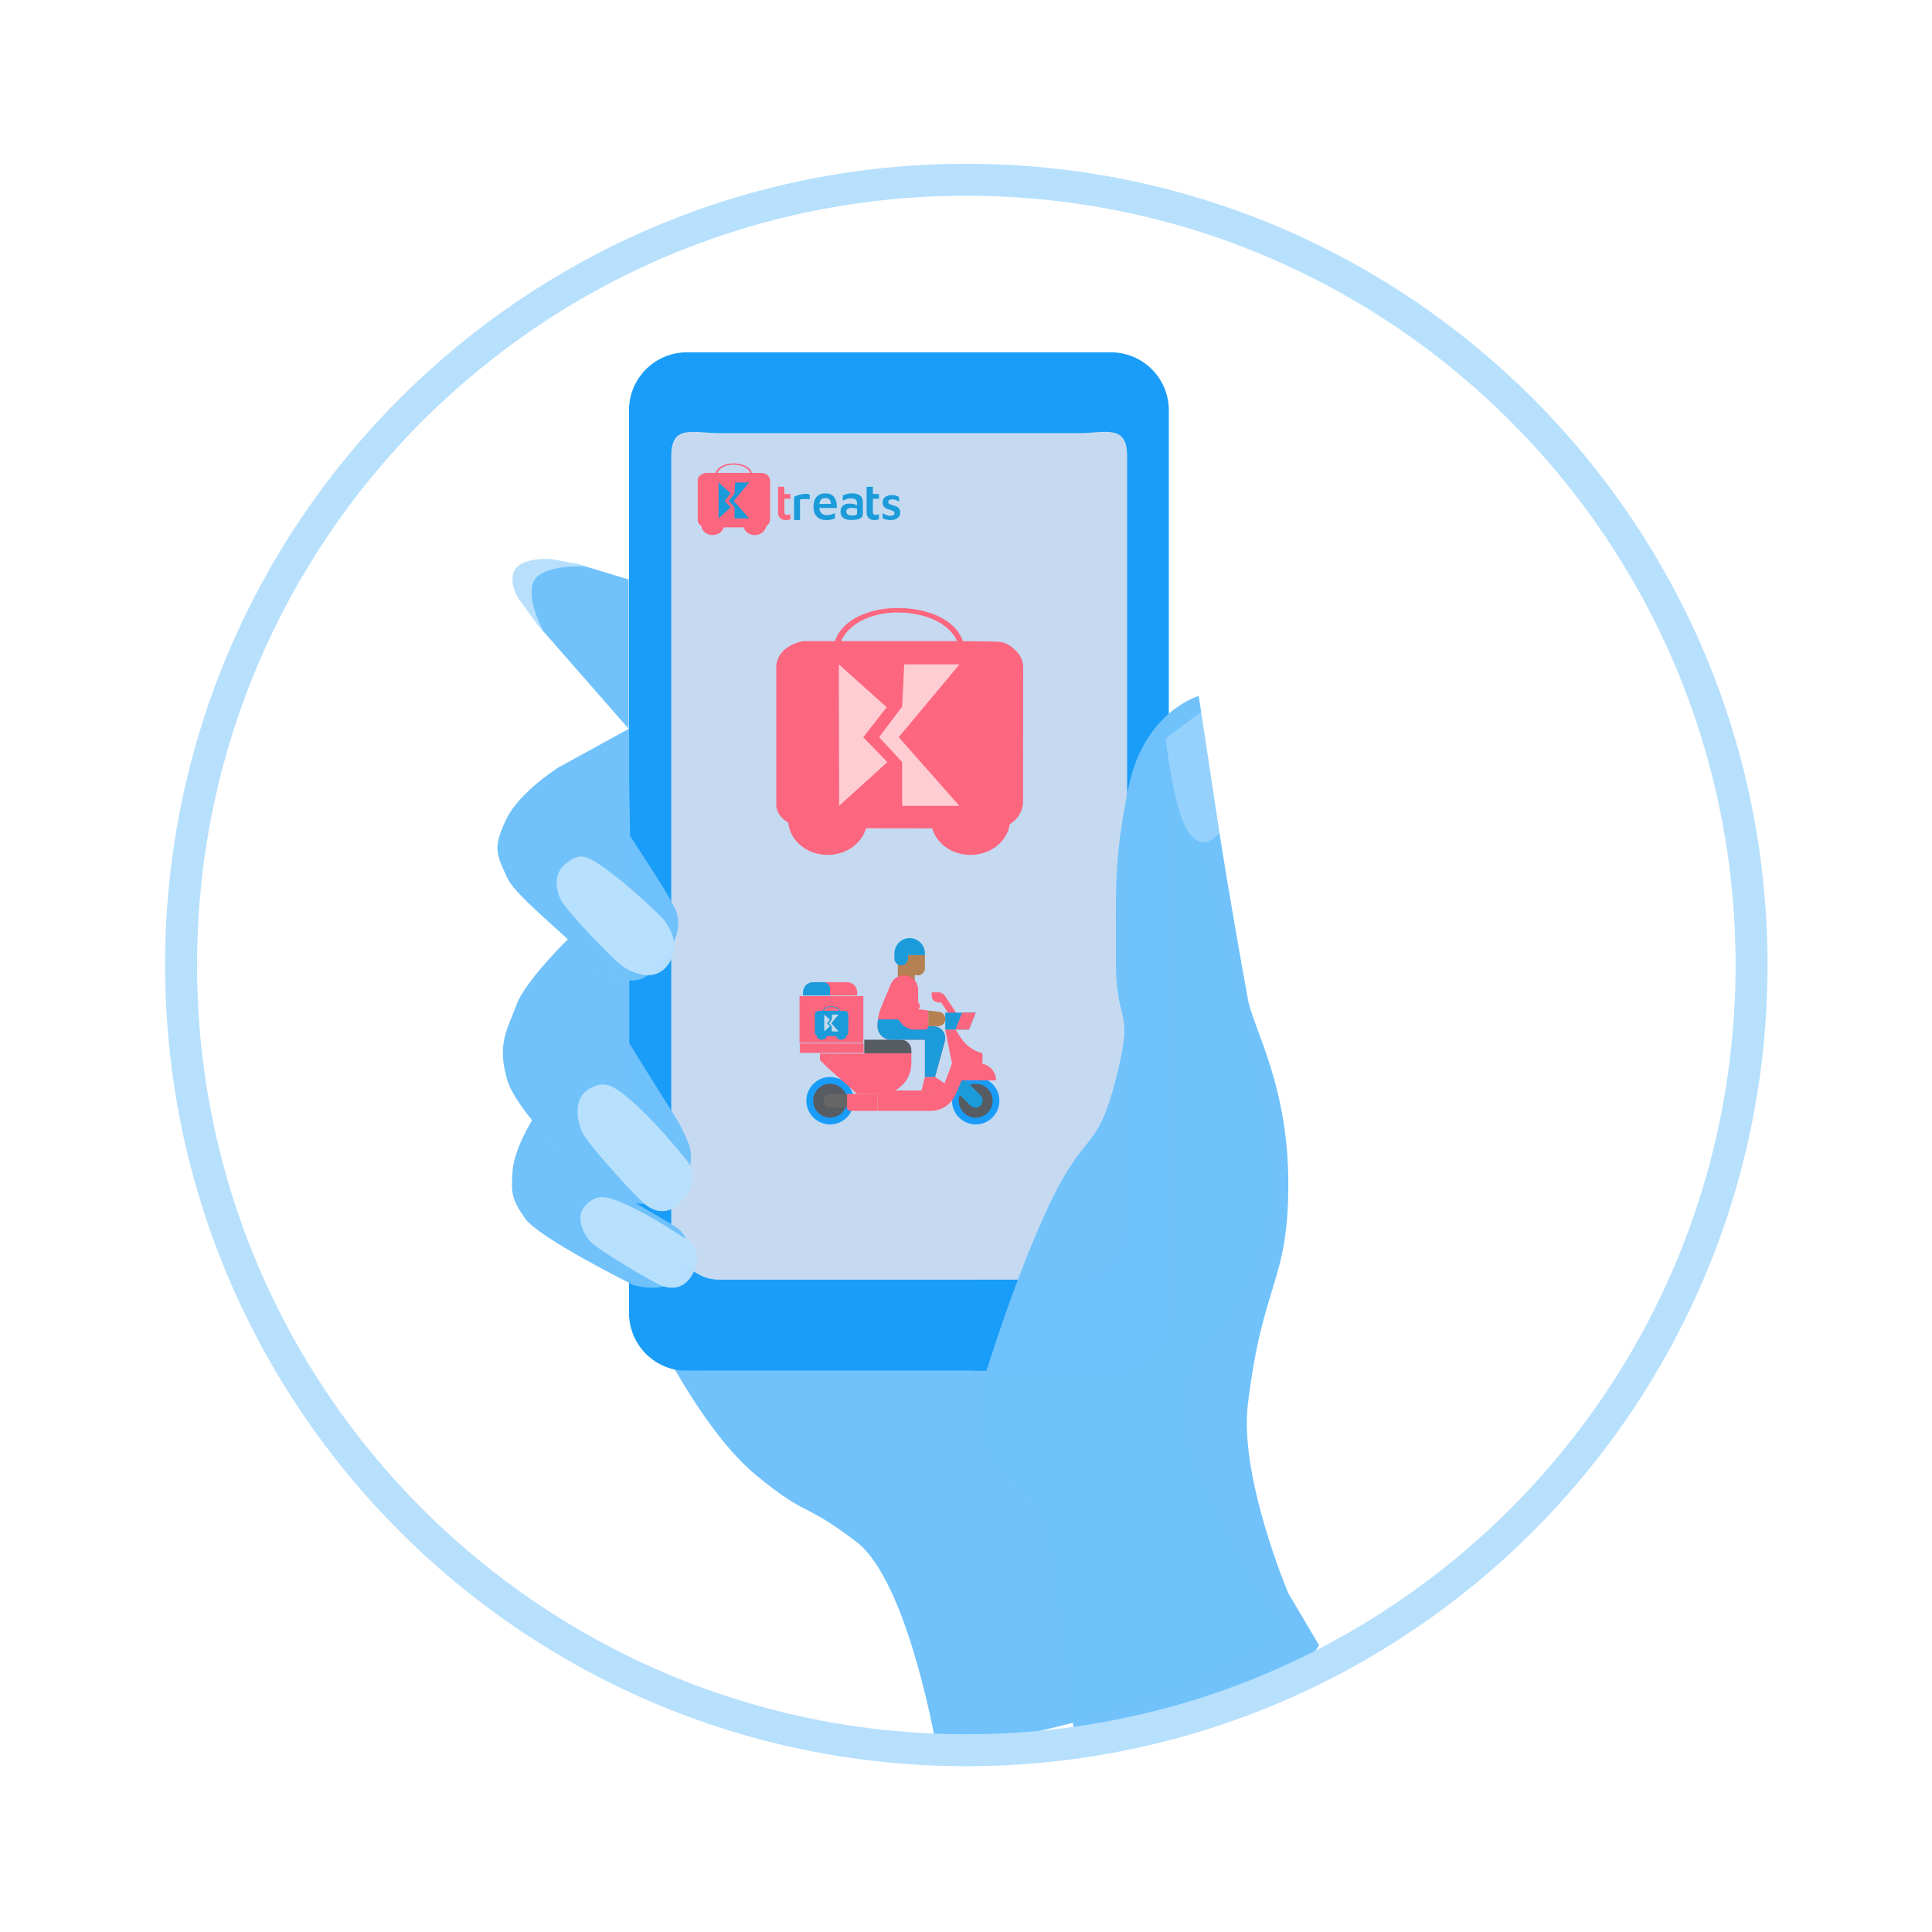
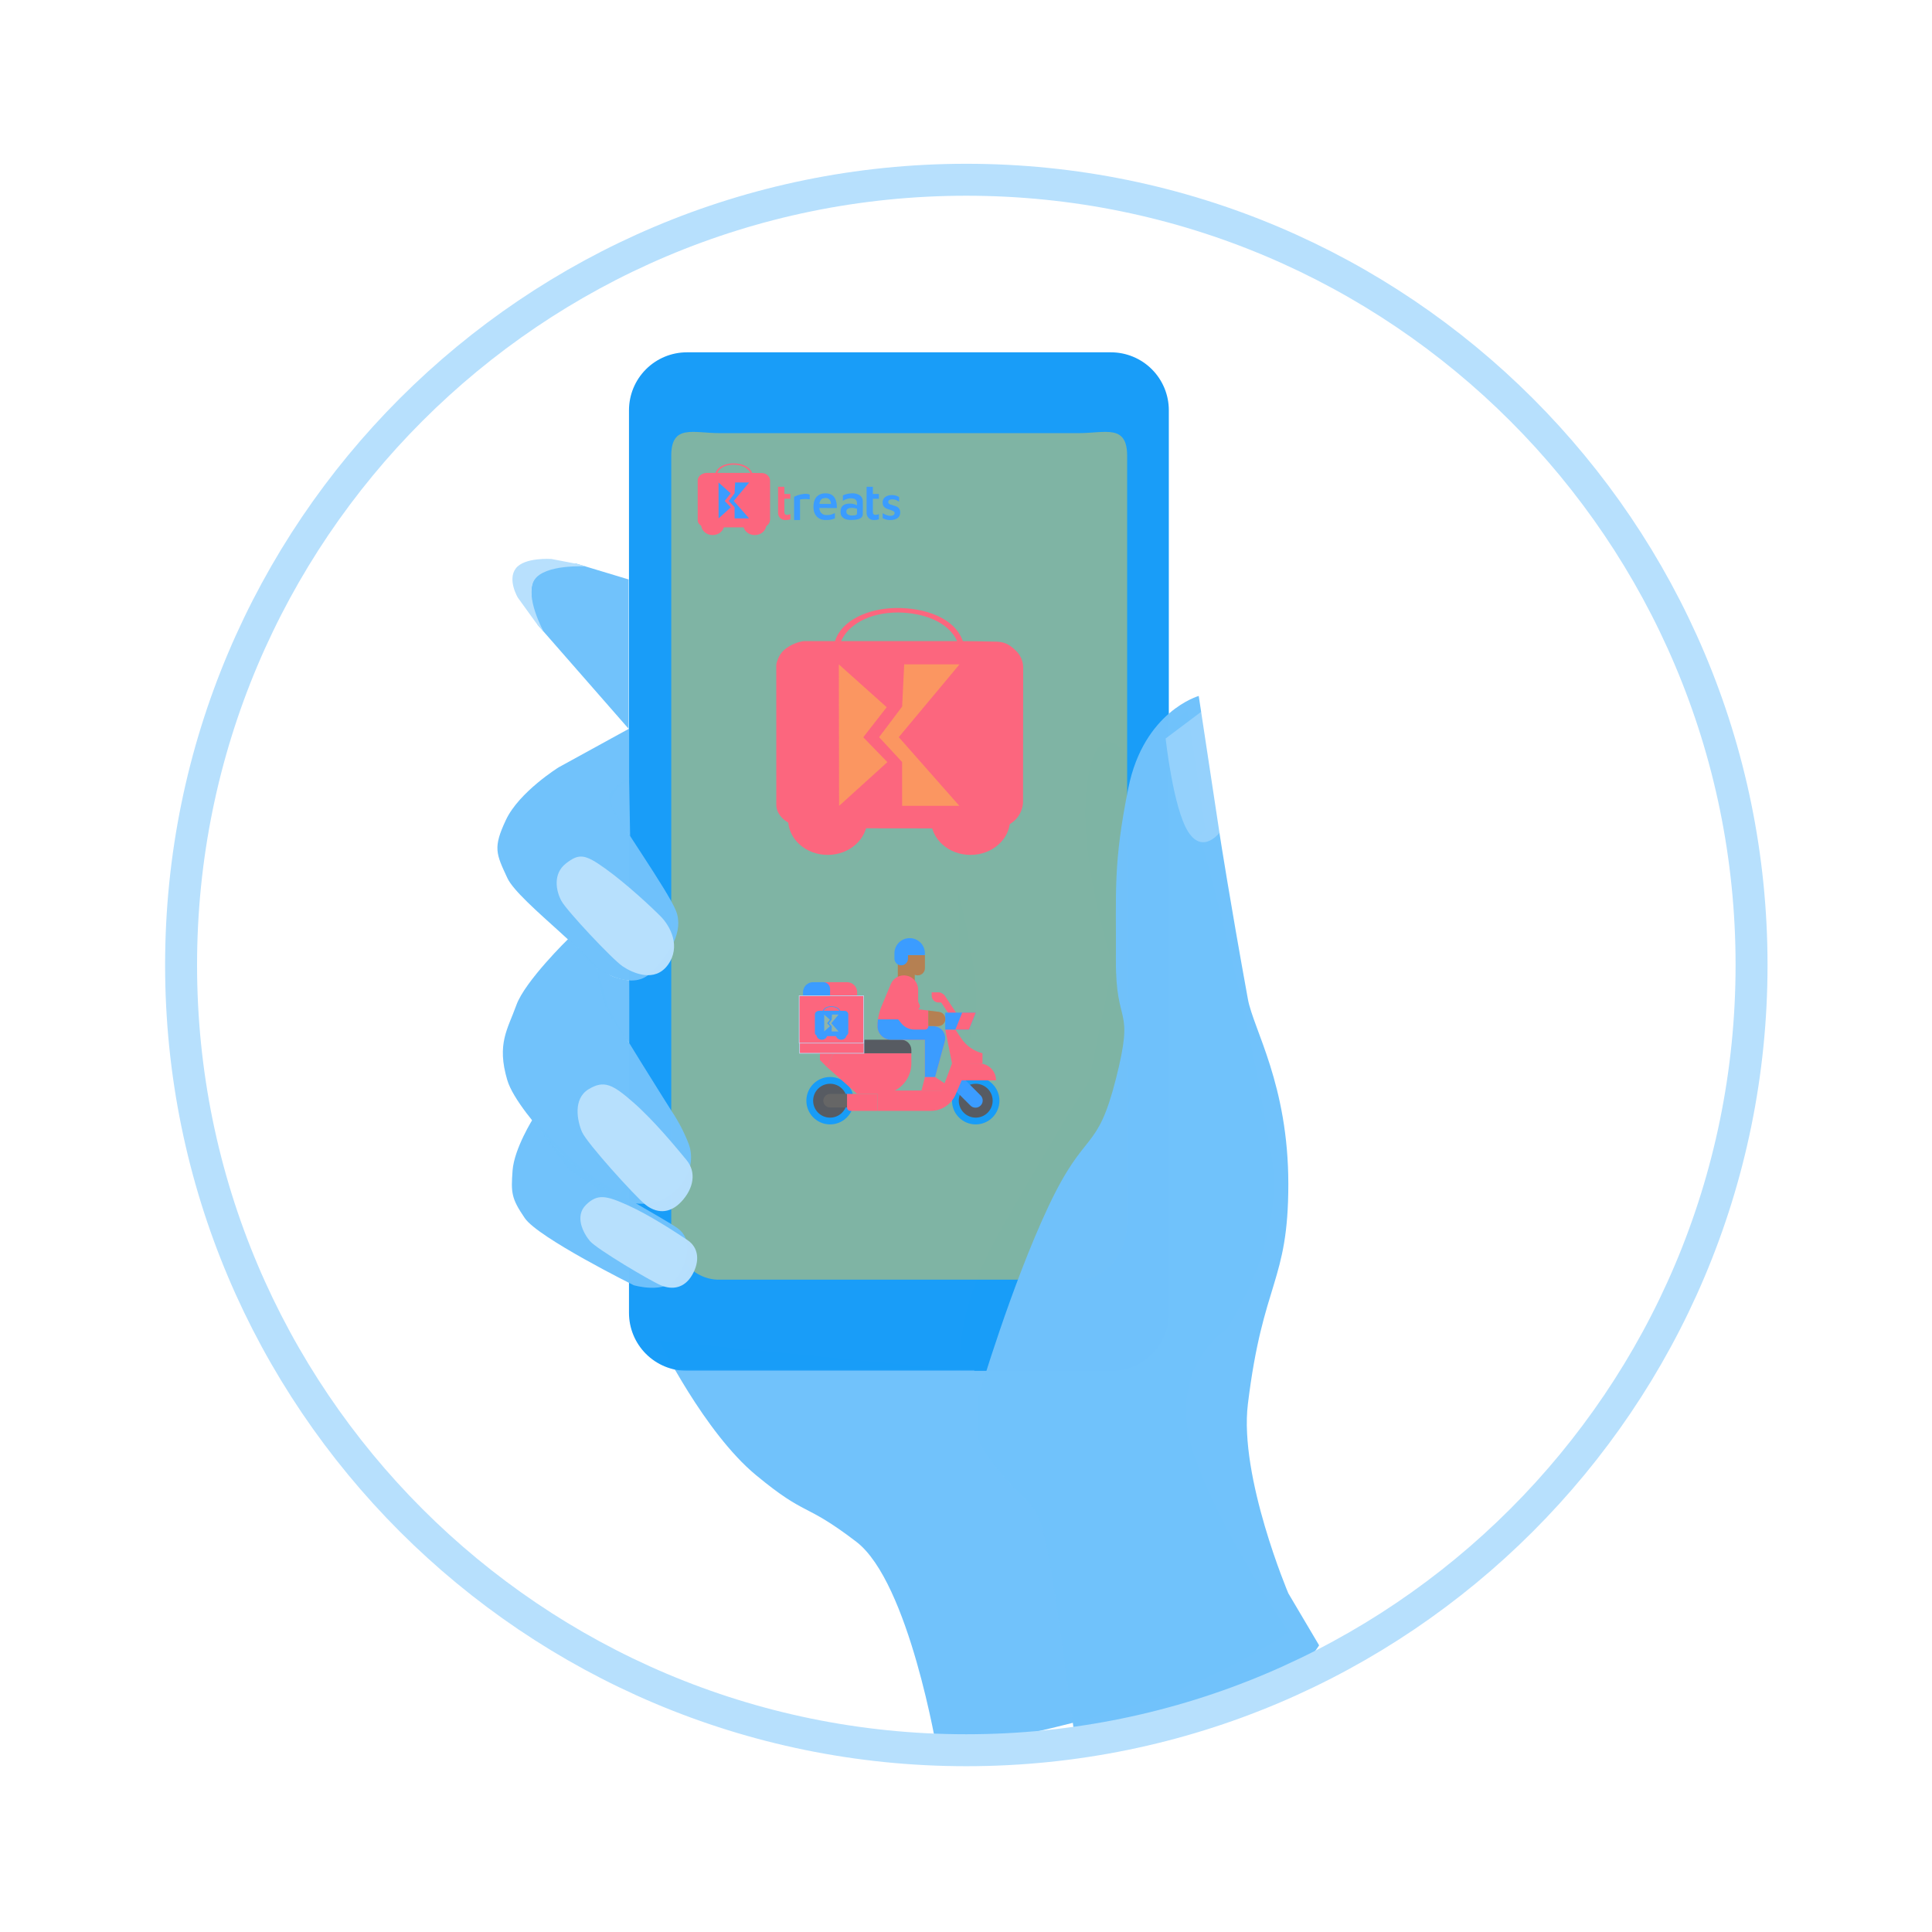
<svg xmlns="http://www.w3.org/2000/svg" width="1451" height="1451" viewBox="0 0 1451 1451">
  <defs>
    <style>
            .cls-1, .cls-11 {
-             fill: #FFEFEF;
+             fill: #FBD13E99;
            opacity: 0.75;
            }

            .cls-2 {
            clip-path: url(#clip-Step_3);
            }

            .cls-3 {
            fill: rgba(255,202,8,0);
            }

            .cls-4 {
            fill: url(#linear-gradient);
            }

            .cls-5 {
            fill: #70C2FB;opacity: 0.99;
            }

            .cls-6 {
            fill: #70C2FB;opacity: 0.45;
            }

            .cls-18, .cls-7 {
            fill: #179CF8;opacity: 0.99;
            }

            .cls-10, .cls-7 {
            fill-rule: evenodd;
            }

            .cls-21, .cls-8 {
            fill: #FC667E;
            }

            .cls-10, .cls-9 {
-             fill: #1B9BD9;
+             fill: #3B9CFF;
            }

            .cls-11 {
            stroke: #707070;
            }

            .cls-12 {
            fill: rgba(255,255,255,0.25);
            }

            .cls-13 {
            fill: #70C2FB;opacity: 0.45;
            }

            .cls-14 {
            fill: #70C2FB;opacity: 0.99;
            }

            .cls-15 {
            clip-path: url(#clip-path);
            }

            .cls-16 {
            fill: #b58052;
            }

            .cls-17 {
            fill: #575b62;
            }

            .cls-19 {
-             fill: #1B9BD9;
+             fill: #3B9CFF;
            }

            .cls-20 {
            fill: #666;
            }

            .cls-21, .cls-23 {
            stroke: #B7E0FD;
            }

            .cls-21 {
            stroke-width: 0.445px;
            }

            .cls-22 {
            fill: #B7E0FD;opacity: 0.99;
            }

            .cls-23, .cls-26 {
            fill: none;
            }

            .cls-23 {
            stroke-width: 24px;
            opacity: 1;
            }

            .cls-24, .cls-25 {
            stroke: none;
            }

            .cls-25 {
            fill: rgba(255,202,8,0.1);
            }
        </style>
    <linearGradient id="linear-gradient" x1="3.487" y1="1.332" x2="-0.315" y2="0.425" gradientUnits="objectBoundingBox">
      <stop offset="0" stop-color="#cf9174" />
      <stop offset="1" stop-color="#91624c" />
    </linearGradient>
    <clipPath id="clip-path">
      <rect id="Rectangle_504" data-name="Rectangle 504" fill="none" width="157.788" height="144.878" transform="translate(0 0)" />
    </clipPath>
    <clipPath id="clip-Step_3">
      <rect width="1451" height="1451" />
    </clipPath>
  </defs>
  <g id="Step_3" data-name="Step 3" class="cls-2">
    <rect fill="none" width="1451" height="1451" />
    <g id="Group_2423" data-name="Group 2423" transform="translate(-6407 -1508)">
      <rect id="Rectangle_510" data-name="Rectangle 510" fill="none" width="1451" height="1451" transform="translate(6407 1508)" />
      <g id="Group_2322" data-name="Group 2322" transform="translate(6543 1643)">
        <g id="Group_2320" data-name="Group 2320" transform="translate(241.925 129.602)">
          <g id="Path_4327" data-name="Path 4327" class="cls-3" transform="translate(58.146 510.177)">
            <path class="cls-24" d="M9.431,0H245.21a9.431,9.431,0,0,1,9.431,9.431v96.2a9.431,9.431,0,0,1-9.431,9.431H9.431A9.431,9.431,0,0,1,0,105.629V9.431A9.431,9.431,0,0,1,9.431,0Z" />
            <path class="cls-25" d="M 9.431 1 C 4.782 1 1 4.782 1 9.431 L 1 105.629 C 1 110.278 4.782 114.06 9.431 114.06 L 245.21 114.06 C 249.859 114.06 253.641 110.278 253.641 105.629 L 253.641 9.431 C 253.641 4.782 249.859 1 245.21 1 L 9.431 1 M 9.431 -7.62939453125e-06 L 245.21 -7.62939453125e-06 C 250.419 -7.62939453125e-06 254.641 4.222 254.641 9.431 L 254.641 105.629 C 254.641 110.838 250.419 115.06 245.21 115.06 L 9.431 115.06 C 4.222 115.06 0 110.838 0 105.629 L 0 9.431 C 0 4.222 4.222 -7.62939453125e-06 9.431 -7.62939453125e-06 Z" />
          </g>
          <path id="Path_4328" data-name="Path 4328" class="cls-4" d="M955.739,760.706s19.06,72.95,12.049,97.487-12.049,61.34-12.049,61.34S956.122,791.157,955.739,760.706Z" transform="translate(-613.805 -355.101)" />
          <g id="Group_2317" data-name="Group 2317" transform="translate(117.318 268.622)">
            <path id="Path_4072" data-name="Path 4072" class="cls-5" d="M-5487.53,2197.271s-28.195-59.612-39.544-3.972,18.093,143.825,18.093,143.825l-18.093,87.442s-38.025,60.893-69.83,118.369-26.8,98.672-26.8,98.672l-225.887-22.126s33.745,68.786,72.514,100.85,35.585,19.658,75.353,50.052,60.834,157.987,60.834,157.987,88.127-15.419,153.359-36.757,110.495-53.368,110.495-53.368-66.442-98.586-75.675-150.988,29.217-76.673,29.217-76.673,48.014-70.911,32.105-137.4c-16.422-107.321-50.275-225.283-50.275-225.283Z" transform="translate(5849.589 -2145.695)" />
            <path id="Path_4077" data-name="Path 4077" class="cls-6" d="M-5719.263,2150.417l-30.715,21.371s11.676,51.317,22.748,68.422,21.54,0,21.54,0Z" transform="translate(6116.077 -2150.417)" />
          </g>
          <g id="Group_2318" data-name="Group 2318" transform="translate(94.471)">
            <path id="Path_1010" data-name="Path 1010" class="cls-7" d="M-276.521,1065.166a43.507,43.507,0,0,0,43.578,43.578H85.335a43.507,43.507,0,0,0,43.578-43.578v-677.8a43.507,43.507,0,0,0-43.578-43.578H-232.943a43.507,43.507,0,0,0-43.578,43.578Z" transform="translate(276.521 -343.789)" />
            <path id="Path_1011" data-name="Path 1011" class="cls-1" d="M-236.7,988.189H33.332c20.233,0,36.575-19.454,36.575-43.578V369.533c0-24.124-16.342-17.12-36.575-17.12H-235.92c-20.233,0-36.574-7-36.574,17.12V944.611C-273.272,968.735-256.931,988.189-236.7,988.189Z" transform="translate(304.223 -291.712)" />
            <g id="Group_2429" data-name="Group 2429" transform="translate(50.604 83.398)">
              <g id="Group_1926" data-name="Group 1926" transform="translate(61.352 17.597)">
                <path id="Path_3096" data-name="Path 3096" class="cls-8" d="M656.459,248.2v18.68a7.628,7.628,0,0,0,.341,2.991,5.4,5.4,0,0,0,3.779,3.19,9.359,9.359,0,0,0,2.7.039,7.751,7.751,0,0,0,1.785-.284c.166-.056.486-.106.594-.256a.6.6,0,0,0,.047-.342v-3.543c-.317.091-.6.266-.915.367a5.385,5.385,0,0,1-1.694.231,1.839,1.839,0,0,1-1.144-.259c-1.013-.707-.778-2.166-.778-3.238v-8.6h4.532v-3.589h-4.532V248.2Z" transform="translate(-656.456 -248.203)" />
                <path id="Path_3112" data-name="Path 3112" class="cls-9" d="M656.459,248.2v18.68a7.628,7.628,0,0,0,.341,2.991,5.4,5.4,0,0,0,3.779,3.19,9.359,9.359,0,0,0,2.7.039,7.751,7.751,0,0,0,1.785-.284c.166-.056.486-.106.594-.256a.6.6,0,0,0,.047-.342v-3.543c-.317.091-.6.266-.915.367a5.385,5.385,0,0,1-1.694.231,1.839,1.839,0,0,1-1.144-.259c-1.013-.707-.778-2.166-.778-3.238v-8.6h4.532v-3.589h-4.532V248.2Z" transform="translate(-589.96 -248.203)" />
                <path id="Path_3098" data-name="Path 3098" class="cls-9" d="M918.934,396.439H923.4V382.049c0-.238-.107-.836.073-1.014.108-.107.332-.105.474-.128.424-.07.85-.1,1.275-.146a20.229,20.229,0,0,1,3.279-.08,15.682,15.682,0,0,1,2.186.184v-2.6c0-.227.1-.738-.073-.912a1.464,1.464,0,0,0-.565-.272,7.753,7.753,0,0,0-1.639-.286,10.942,10.942,0,0,0-2.323.051,20.532,20.532,0,0,0-4.645,1.055,14.637,14.637,0,0,0-1.822.763c-.2.1-.517.195-.636.391a.775.775,0,0,0-.047.395v16.986Z" transform="translate(-906.907 -371.472)" />
                <path id="Path_3111" data-name="Path 3111" class="cls-9" d="M494.536-600.638a16.294,16.294,0,0,0-5.788,1.38l-.269.15-.014,2.031c0,1.12,0,2.036.018,2.036s.223-.132.465-.291a9.558,9.558,0,0,1,3.17-1.3,9.424,9.424,0,0,1,4.153-.141,4.024,4.024,0,0,1,1.958.975,3.3,3.3,0,0,1,.77,1.485,16.187,16.187,0,0,1,.087,2.632c-.023-.009-.282-.137-.583-.282a10.878,10.878,0,0,0-3.352-.947,17.693,17.693,0,0,0-3.188.023c-2.878.446-4.59,1.908-5.1,4.349a9.163,9.163,0,0,0,0,3.324,4.559,4.559,0,0,0,1.494,2.65,7.058,7.058,0,0,0,3.743,1.685,14.273,14.273,0,0,0,3.165.209c3.725-.087,5.993-.7,7.227-1.945a3.526,3.526,0,0,0,.943-2.059c.068-.492.068-9.9,0-10.5a5.448,5.448,0,0,0-1.535-3.411,5.217,5.217,0,0,0-1.58-1.125A10.891,10.891,0,0,0,494.536-600.638Zm1.412,10.9a10.322,10.322,0,0,1,2.746.533l.419.141v1.79c0,1.125-.018,1.881-.05,2.027-.178.833-1.079,1.157-3.388,1.211a7.227,7.227,0,0,1-1.489-.045,5.269,5.269,0,0,1-1.635-.537,2.354,2.354,0,0,1-1.293-1.334,3.529,3.529,0,0,1-.1-1.726c.3-1.266,1.453-1.963,3.443-2.072.314-.018.619-.027.683-.023S495.647-589.754,495.947-589.74Z" transform="translate(-439.8 605.592)" />
                <path id="shop_2x_5_" data-name="shop@2x (5)" class="cls-10" d="M76.729,287.241a8.773,8.773,0,0,0-2.63.8,5.015,5.015,0,0,0-2.7,2.947,6.507,6.507,0,0,0,.119,3.948,4.944,4.944,0,0,0,2.088,2.17,13.517,13.517,0,0,0,2.063.826c.32.1,1.067.337,1.66.53,2.173.708,2.824,1.221,2.824,2.224a1.809,1.809,0,0,1-.965,1.618c-1.1.657-3.411.6-5.265-.132a20.458,20.458,0,0,1-2.6-1.316l-.14-.085v1.917c0,1.788.005,1.918.075,1.94.042.013.318.123.614.246a16.328,16.328,0,0,0,3.018.943,15.245,15.245,0,0,0,3.5.069,9.313,9.313,0,0,0,3.4-1.039,5.44,5.44,0,0,0,2.113-2.216,6.382,6.382,0,0,0,.312-3.906,4.442,4.442,0,0,0-2.508-2.9,13.518,13.518,0,0,0-2.47-.846,23.245,23.245,0,0,1-2.576-.876,1.8,1.8,0,0,1-1.258-1.527,1.617,1.617,0,0,1,1.042-1.8,4.226,4.226,0,0,1,2.036-.36,6.871,6.871,0,0,1,3.815,1.055c.666.33,1.22.6,1.231.6s.02-.773.02-1.718v-1.718l-.6-.285a11.963,11.963,0,0,0-2.627-.976,12.086,12.086,0,0,0-3.606-.129" transform="translate(7.368 -280.965)" />
                <g id="e_2x" data-name="e@2x" transform="translate(26.599 4.919)">
                  <path id="Path_3115" data-name="Path 3115" class="cls-9" d="M70.124-1000.712a8.236,8.236,0,0,0-5.457,2.274,8.2,8.2,0,0,0-1.237,1.6c-.1.181-.409.787-.464.927-.027.069-.066.159-.085.206a11.989,11.989,0,0,0-.45,1.391c-.071.31-.085.379-.137.639a16.48,16.48,0,0,0-.082,5.528c.038.225.154.807.187.933.014.052.036.126.044.165a9.443,9.443,0,0,0,.675,1.8c.074.151.173.335.217.411s.091.156.1.178a8.151,8.151,0,0,0,.982,1.289A10.3,10.3,0,0,0,66-982.066l.365.208a6.031,6.031,0,0,0,.746.373c.077.033.2.088.274.124a5.349,5.349,0,0,0,.672.233,9.6,9.6,0,0,0,1.728.357c.143.016.326.044.409.057.2.033,2.25.033,2.732,0,.532-.038,1.237-.121,1.646-.192l.315-.055c.184-.027.82-.17,1.084-.241l.453-.124c.337-.093.971-.313,1.377-.477l.321-.132.011-1.97c.008-1.081,0-1.975-.011-1.981a.639.639,0,0,0-.208.077,15.256,15.256,0,0,1-1.915.771c-.491.162-.582.189-1.166.346-.1.027-.269.06-.549.11-.1.016-.2.036-.233.044-.134.027-.694.093-1.07.121a13.934,13.934,0,0,1-1.865-.025,6.6,6.6,0,0,1-.892-.162c-.052-.016-.17-.049-.261-.071a2.6,2.6,0,0,1-.247-.082c-.044-.022-.167-.074-.274-.115a4.3,4.3,0,0,1-1.509-1.031,2.865,2.865,0,0,1-.343-.406,1.306,1.306,0,0,0-.082-.11,1.874,1.874,0,0,1-.192-.288.754.754,0,0,0-.077-.132,1.7,1.7,0,0,1-.126-.225c-.027-.06-.08-.178-.118-.261a5.845,5.845,0,0,1-.258-.672c-.016-.06-.041-.137-.055-.173a.429.429,0,0,1-.025-.129.109.109,0,0,0-.025-.08.248.248,0,0,1-.038-.118c-.008-.057-.03-.173-.047-.255s-.041-.219-.052-.3-.03-.176-.038-.206a2.423,2.423,0,0,1-.03-.271l-.016-.217,1.24.016c.683.011,3.651.019,6.592.022l5.35,0,.008-.409a19.664,19.664,0,0,0-.134-2.34,15.4,15.4,0,0,0-.491-2.5,12.5,12.5,0,0,0-.439-1.248,7.968,7.968,0,0,0-1.122-1.876,7.181,7.181,0,0,0-1.5-1.38c-.077-.047-.189-.115-.25-.159a6.63,6.63,0,0,0-1.44-.656c-.159-.049-.318-.1-.357-.112-.066-.022-.258-.071-.562-.137-.074-.019-.211-.044-.3-.058l-.329-.052A14.883,14.883,0,0,0,70.124-1000.712Zm1.317,3.481c.151.016.329.041.4.055.272.049.455.09.521.11l.192.055a1.974,1.974,0,0,1,.343.124,3.337,3.337,0,0,1,.628.351,4.026,4.026,0,0,1,.691.664c.027.044.071.1.093.132a4.291,4.291,0,0,1,.4.746c.025.06.058.132.071.156s.134.384.143.425c.014.072.03.14.1.425a6.471,6.471,0,0,1,.165,1.191c-.005.005-1.967.011-4.359.011H66.484l.014-.132c.008-.071.03-.2.047-.293s.036-.214.044-.275.077-.335.091-.381.036-.129.052-.181c.071-.26.1-.348.115-.4.014-.03.049-.129.082-.219a3.714,3.714,0,0,1,1.141-1.7c.058-.044.132-.1.159-.129a.21.21,0,0,1,.08-.047.856.856,0,0,0,.145-.082,3.053,3.053,0,0,1,.623-.3A13.412,13.412,0,0,1,71.441-997.231Z" transform="translate(-62.018 1000.735)" />
                  <path id="Path_3116" data-name="Path 3116" class="cls-9" d="M177.36-809.9a.055.055,0,0,0,.052,0c.011-.008-.005-.016-.036-.014S177.339-809.911,177.36-809.9Z" transform="translate(-174.184 815.154)" />
                  <path id="Path_3117" data-name="Path 3117" class="cls-9" d="M181.36-809.9a.055.055,0,0,0,.052,0c.011-.008-.005-.016-.036-.014S181.338-809.911,181.36-809.9Z" transform="translate(-178.074 815.154)" />
                  <path id="Path_3118" data-name="Path 3118" class="cls-9" d="M184.724-807.772a.184.184,0,0,0,.011.11c.011.008.022-.036.022-.1C184.757-807.9,184.74-807.9,184.724-807.772Z" transform="translate(-181.355 813.158)" />
                  <path id="Path_3119" data-name="Path 3119" class="cls-9" d="M186.724-799.772a.184.184,0,0,0,.011.11c.011.008.022-.036.022-.1C186.757-799.9,186.74-799.9,186.724-799.772Z" transform="translate(-183.3 805.378)" />
                  <path id="Path_3120" data-name="Path 3120" class="cls-9" d="M160.614-795.965c-.069.08-.071.11-.006.049a.491.491,0,0,0,.074-.077C160.683-796.012,160.639-796,160.614-795.965Z" transform="translate(-157.857 801.617)" />
                  <path id="Path_3121" data-name="Path 3121" class="cls-9" d="M155-783.97c0,.014.014.019.027.011s.027-.022.027-.03-.011-.011-.027-.011A.03.03,0,0,0,155-783.97Z" transform="translate(-152.449 789.946)" />
                  <path id="Path_3122" data-name="Path 3122" class="cls-9" d="M150.614-779.965c-.069.08-.071.11-.006.049a.482.482,0,0,0,.074-.077C150.683-780.012,150.639-780,150.614-779.965Z" transform="translate(-148.132 786.056)" />
                  <path id="Path_3123" data-name="Path 3123" class="cls-9" d="M194.366-748.955a.033.033,0,0,0,.014.044c.014.008.027,0,.027-.025C194.407-748.985,194.391-748.993,194.366-748.955Z" transform="translate(-190.732 755.886)" />
                  <path id="Path_3124" data-name="Path 3124" class="cls-9" d="M127-725.97c0,.014.014.019.027.011s.027-.022.027-.03-.011-.011-.027-.011A.03.03,0,0,0,127-725.97Z" transform="translate(-125.217 733.537)" />
                  <path id="Path_3125" data-name="Path 3125" class="cls-9" d="M127-556.973a.03.03,0,0,0,.03.027c.014,0,.019-.014.011-.027s-.022-.027-.03-.027S127-556.989,127-556.973Z" transform="translate(-125.217 569.173)" />
                  <path id="Path_3126" data-name="Path 3126" class="cls-9" d="M141-514.973a.03.03,0,0,0,.03.028c.014,0,.019-.014.011-.028s-.022-.027-.03-.027S141-514.989,141-514.973Z" transform="translate(-138.833 528.325)" />
                  <path id="Path_3127" data-name="Path 3127" class="cls-9" d="M196.588-492.757a.078.078,0,0,0,.005.074c.036.022.049-.022.027-.08S196.6-492.815,196.588-492.757Z" transform="translate(-192.89 506.735)" />
                  <path id="Path_3128" data-name="Path 3128" class="cls-9" d="M150.337-491.834c.027.036.06.069.074.069s0-.03-.038-.069C150.291-491.922,150.274-491.922,150.337-491.834Z" transform="translate(-147.877 505.859)" />
                  <path id="Path_3129" data-name="Path 3129" class="cls-9" d="M160.3-471.959c.011.022.03.041.044.041s.014-.016-.006-.041A.165.165,0,0,0,160.3-472C160.293-472,160.3-471.981,160.3-471.959Z" transform="translate(-157.6 486.505)" />
                  <path id="Path_3130" data-name="Path 3130" class="cls-9" d="M163.984-465.872c.038.044.077.088.085.1a.2.2,0,0,1,.03.055c.008.022.019.027.03.011s-.036-.077-.1-.137C163.948-465.924,163.934-465.93,163.984-465.872Z" transform="translate(-161.159 480.583)" />
                  <path id="Path_3131" data-name="Path 3131" class="cls-9" d="M216.363-447.973c.008.014.022.027.03.027s.011-.014.011-.027a.028.028,0,0,0-.03-.027C216.36-448,216.355-447.989,216.363-447.973Z" transform="translate(-212.125 463.164)" />
                  <path id="Path_3132" data-name="Path 3132" class="cls-9" d="M175.582-446.4c.047.052.085.1.091.107s.011.005.019,0-.033-.055-.091-.107l-.1-.093Z" transform="translate(-172.387 461.705)" />
                  <path id="Path_3133" data-name="Path 3133" class="cls-9" d="M218-444.078a.166.166,0,0,0,.041.044c.036.03.038.027.025-.011S218-444.108,218-444.078Z" transform="translate(-213.721 459.362)" />
                  <path id="Path_3134" data-name="Path 3134" class="cls-9" d="M222.363-437.973c.008.014.022.027.03.027s.011-.014.011-.027a.028.028,0,0,0-.03-.027C222.36-438,222.355-437.989,222.363-437.973Z" transform="translate(-217.96 453.438)" />
                  <path id="Path_3135" data-name="Path 3135" class="cls-9" d="M224-434.078a.167.167,0,0,0,.041.044c.036.03.038.027.025-.011S224-434.108,224-434.078Z" transform="translate(-219.556 449.636)" />
                  <path id="Path_3136" data-name="Path 3136" class="cls-9" d="M228.363-427.973c.008.014.022.027.03.027s.011-.014.011-.027a.028.028,0,0,0-.03-.027C228.36-428,228.355-427.989,228.363-427.973Z" transform="translate(-223.796 443.712)" />
                  <path id="Path_3137" data-name="Path 3137" class="cls-9" d="M230.415-423.945a.263.263,0,0,0,.06.055c.005,0-.005-.025-.025-.055s-.047-.055-.06-.055S230.388-423.975,230.415-423.945Z" transform="translate(-225.766 439.822)" />
                  <path id="Path_3138" data-name="Path 3138" class="cls-9" d="M234.667-418.8c-.011.016,0,.052.033.08s.055.036.055.019-.011-.033-.025-.033-.03-.022-.036-.049S234.678-418.816,234.667-418.8Z" transform="translate(-229.927 434.773)" />
                  <path id="Path_3139" data-name="Path 3139" class="cls-9" d="M205-412.877c0,.011.027.036.063.058.06.038.06.038.008-.022S205-412.91,205-412.877Z" transform="translate(-201.078 429.023)" />
                  <path id="Path_3140" data-name="Path 3140" class="cls-9" d="M238.663-412.817c-.008.047,0,.091.011.1s.022-.03.022-.082C238.7-412.921,238.679-412.929,238.663-412.817Z" transform="translate(-233.813 429.023)" />
                  <path id="Path_3141" data-name="Path 3141" class="cls-9" d="M210.4-408.973c-.008.014,0,.027.027.027s.036-.014.027-.027-.022-.027-.027-.027S210.412-408.989,210.4-408.973Z" transform="translate(-206.331 425.233)" />
                  <path id="Path_3142" data-name="Path 3142" class="cls-9" d="M214.391-406.466c-.008.016,0,.03.025.03a.064.064,0,0,1,.052.033c.005.019.019.027.03.019s-.005-.038-.036-.063S214.4-406.485,214.391-406.466Z" transform="translate(-210.208 422.779)" />
                  <path id="Path_3143" data-name="Path 3143" class="cls-9" d="M241.2-405.456c0,.044.005.06.014.033a.207.207,0,0,0,0-.082C241.205-405.522,241.2-405.5,241.2-405.456Z" transform="translate(-236.284 421.841)" />
                  <path id="Path_3144" data-name="Path 3144" class="cls-9" d="M220.295-402.151c-.049.022-.047.025.019.025a.118.118,0,0,1,.085.036c.005.019.019.027.03.019C220.465-402.1,220.35-402.173,220.295-402.151Z" transform="translate(-215.92 418.576)" />
                  <path id="Path_3145" data-name="Path 3145" class="cls-9" d="M238.509-400.957a.069.069,0,0,0,.014.06c.019.033.025.027.025-.022S238.534-401,238.509-400.957Z" transform="translate(-233.665 417.432)" />
                  <path id="Path_3146" data-name="Path 3146" class="cls-9" d="M226.6-398.875l-.1.019.118.005c.074,0,.112-.008.1-.025a.048.048,0,0,0-.022-.025A.856.856,0,0,1,226.6-398.875Z" transform="translate(-221.988 415.41)" />
                  <path id="Path_3147" data-name="Path 3147" class="cls-9" d="M235.36-395.9a.056.056,0,0,0,.052,0c.011-.008-.005-.016-.036-.014S235.339-395.911,235.36-395.9Z" transform="translate(-230.593 412.512)" />
                  <path id="Path_3148" data-name="Path 3148" class="cls-9" d="M597.36-765.9a.055.055,0,0,0,.052,0c.011-.008-.005-.016-.036-.014S597.338-765.911,597.36-765.9Z" transform="translate(-582.662 772.362)" />
                  <path id="Path_3149" data-name="Path 3149" class="cls-9" d="M589.281-763.872a.148.148,0,0,1-.126.134c-.044.008-.047.011-.008.027.066.025.2-.115.162-.17C589.287-763.916,589.281-763.913,589.281-763.872Z" transform="translate(-574.66 770.402)" />
                  <path id="Path_3150" data-name="Path 3150" class="cls-9" d="M600.439-763.367c-.016.047.014.071.058.047.022-.014.019-.03-.005-.052S600.452-763.4,600.439-763.367Z" transform="translate(-585.663 769.903)" />
                  <path id="Path_3151" data-name="Path 3151" class="cls-9" d="M604.3-759.945c.027.03.055.049.063.044s-.063-.1-.093-.1C604.255-760,604.268-759.975,604.3-759.945Z" transform="translate(-589.386 766.604)" />
                  <path id="Path_3152" data-name="Path 3152" class="cls-9" d="M585.042-754.591a.153.153,0,0,1-.036.113c-.019.005-.027.019-.019.03.038.041.1-.082.077-.162S585.045-754.692,585.042-754.591Z" transform="translate(-570.637 761.42)" />
                  <path id="Path_3153" data-name="Path 3153" class="cls-9" d="M608.366-754.955a.033.033,0,0,0,.014.044c.014.008.027,0,.027-.025C608.407-754.985,608.391-754.993,608.366-754.955Z" transform="translate(-593.374 761.721)" />
                  <path id="Path_3154" data-name="Path 3154" class="cls-9" d="M610.366-750.955a.033.033,0,0,0,.014.044c.014.008.027,0,.027-.025C610.407-750.985,610.391-750.993,610.366-750.955Z" transform="translate(-595.319 757.831)" />
                  <path id="Path_3155" data-name="Path 3155" class="cls-9" d="M612.563-746.872c-.008.03,0,.063.011.071s.025-.016.025-.055C612.6-746.941,612.582-746.949,612.563-746.872Z" transform="translate(-597.456 753.888)" />
                  <path id="Path_3156" data-name="Path 3156" class="cls-9" d="M583-741.97c0,.014.014.019.027.011s.027-.022.027-.03-.011-.011-.027-.011A.03.03,0,0,0,583-741.97Z" transform="translate(-568.708 749.098)" />
                  <path id="Path_3157" data-name="Path 3157" class="cls-9" d="M614.366-740.955a.034.034,0,0,0,.014.044c.014.008.027,0,.027-.025C614.407-740.985,614.391-740.994,614.366-740.955Z" transform="translate(-599.21 748.105)" />
                  <path id="Path_3158" data-name="Path 3158" class="cls-9" d="M616.363-735.973c.008.014.022.027.03.027s.011-.014.011-.027a.028.028,0,0,0-.03-.027C616.36-736,616.355-735.989,616.363-735.973Z" transform="translate(-601.152 743.263)" />
                  <path id="Path_3159" data-name="Path 3159" class="cls-9" d="M579-731.97c0,.014.014.019.027.011s.027-.022.027-.03-.011-.011-.027-.011A.03.03,0,0,0,579-731.97Z" transform="translate(-564.817 739.372)" />
                  <path id="Path_3160" data-name="Path 3160" class="cls-9" d="M618.363-729.973c.008.014.022.027.03.027s.011-.014.011-.027a.028.028,0,0,0-.03-.027C618.36-730,618.355-729.989,618.363-729.973Z" transform="translate(-603.097 737.427)" />
                  <path id="Path_3161" data-name="Path 3161" class="cls-9" d="M563-697.882c0,.03.011.049.027.038a.043.043,0,0,0,.008-.055C563.017-697.956,563-697.951,563-697.882Z" transform="translate(-549.256 706.245)" />
                  <path id="Path_3162" data-name="Path 3162" class="cls-9" d="M561-692.936c0,.022.014.033.027.025a.033.033,0,0,0,.014-.044C561.016-692.994,561-692.985,561-692.936Z" transform="translate(-547.311 701.422)" />
                  <path id="Path_3163" data-name="Path 3163" class="cls-9" d="M559.081-685.785c0,.03.008.038.016.016a.055.055,0,0,0,0-.052C559.087-685.832,559.078-685.815,559.081-685.785Z" transform="translate(-545.444 694.463)" />
                  <path id="Path_3164" data-name="Path 3164" class="cls-9" d="M605.651-685.844l-.151.159.159-.151c.146-.137.17-.165.148-.165C605.8-686,605.733-685.929,605.651-685.844Z" transform="translate(-590.59 694.634)" />
                  <path id="Path_3165" data-name="Path 3165" class="cls-9" d="M561-682.528c0,.019.011.033.025.033s.03.041.036.088c.008.091.008.091.025.016a.112.112,0,0,0-.033-.121C561.022-682.539,561-682.545,561-682.528Z" transform="translate(-547.311 691.267)" />
                  <path id="Path_3166" data-name="Path 3166" class="cls-9" d="M565-674.877c0,.011.027.036.063.057.06.038.06.038.008-.022S565-674.91,565-674.877Z" transform="translate(-551.201 683.835)" />
                </g>
              </g>
              <g id="Group_2006" data-name="Group 2006" transform="translate(1)">
                <g id="Group_1981" data-name="Group 1981" transform="translate(13.363)">
                  <g id="Group_1924" data-name="Group 1924">
                    <g id="Group_1892" data-name="Group 1892">
                      <path id="Cart_4_" class="cls-8" d="M294.881,82.745c-1.7-5.067-8.1-7.366-14.384-7.286-5.994.076-11.73,2.709-13.111,7.286h.153c-.588.017,8.04.006,18.233,0C290.02,82.743,294.881,82.745,294.881,82.745Zm-1.22,0H268.7c1.433-3.427,5.786-6.287,12.213-6.3,5.527.051,10.883,2.084,12.746,6.3Z" transform="translate(-267.387 -75.457)" />
                    </g>
                  </g>
                </g>
                <g id="Group_1924-2" data-name="Group 1924" transform="translate(0 7.183)">
                  <g id="Group_1892-2" data-name="Group 1892" transform="translate(0 0)">
                    <path id="Subtraction_1" data-name="Subtraction 1" class="cls-8" d="M8.634,7.778a9.5,9.5,0,0,1-3.3-.587,8.722,8.722,0,0,1-2.8-1.671,7.671,7.671,0,0,1-1.873-2.5A6.957,6.957,0,0,1,0,.063C0,.046,0,.029,0,.011H17.29V0c0,.018,0,.035,0,.053v.01a6.959,6.959,0,0,1-.679,3,7.706,7.706,0,0,1-1.853,2.452,8.742,8.742,0,0,1-2.748,1.654,9.495,9.495,0,0,1-3.366.606Z" transform="translate(2.593 38.905)" />
                    <path id="Subtraction_2" data-name="Subtraction 2" class="cls-8" d="M8.633,12.213a9.5,9.5,0,0,1-3.3-.587,8.724,8.724,0,0,1-2.8-1.671,7.674,7.674,0,0,1-1.873-2.5A6.957,6.957,0,0,1,0,4.5c0-.017,0-.034,0-.051H15.669V0A7.117,7.117,0,0,1,17.29,4.5a6.96,6.96,0,0,1-.679,3,7.706,7.706,0,0,1-1.853,2.452,8.742,8.742,0,0,1-2.748,1.654,9.494,9.494,0,0,1-3.366.606Z" transform="translate(34.212 34.469)" />
                    <path id="Cart_4_2" data-name="Cart_4_" class="cls-8" d="M80.282,173.373c-1.973-.069-7.462-.118-7.462-.118H37.892a8.425,8.425,0,0,0-4.5,2,5.6,5.6,0,0,0-1.656,3.307l.007,30.357a4.239,4.239,0,0,0,1.774,3.387,9.015,9.015,0,0,0,4.442,1.8l42.177.055a6.454,6.454,0,0,0,4.138-1.788,5.884,5.884,0,0,0,1.8-3.8l.031-29.721a5.114,5.114,0,0,0-1.311-3.2A6.021,6.021,0,0,0,80.282,173.373Z" transform="translate(-31.739 -173.255)" />
                  </g>
                </g>
                <g id="Group_1995" data-name="Group 1995" transform="translate(15.645 14.364)">
                  <path id="Path_3174" data-name="Path 3174" class="cls-9" d="M0,0,9.119,8.163h0L4.654,13.89l4.595,4.744-9.2,8.33Z" transform="translate(0 0)" />
                  <path id="Path_3173" data-name="Path 3173" class="cls-9" d="M-5390.036,14005.02l-.395,8.047-4.387,5.824,4.387,4.746v8.346h10.9l-11.546-13.092,11.575-13.871Z" transform="translate(5402.494 -14005.02)" />
                </g>
              </g>
            </g>
            <g id="Rectangle_512" data-name="Rectangle 512" class="cls-11" transform="translate(139.604 493.398)">
              <rect class="cls-24" width="26" height="21" />
              <rect class="cls-26" x="0.5" y="0.5" width="25" height="20" />
            </g>
          </g>
          <g id="Group_2319" data-name="Group 2319" transform="translate(127.064 258.073)">
            <path id="Path_4072-2" data-name="Path 4072" class="cls-5" d="M-5535.464,2154.589s-41.215,11.606-52.818,68.94-9.083,77.134-9.383,129.08,14.36,33.069,0,89.591-22.812,36.574-50.712,95.865-52.151,141.538-52.151,141.538v34.463s4.9,14.767,37.26,46.465c12.846,12.584,15.813,36.953,34.409,173.929,0,0-5.792,10.591,60.914-11.4,15.543-5.123,39.486-.913,54.266-5.458,47.241-14.532,68.617-49.991,68.617-49.991l-23.116-39.072s-37.051-87.346-30.38-142.1c11.307-92.812,30.38-90.836,30.38-165.32s-26.249-116.169-30.38-138.882c-13.588-74.689-20.883-121.839-20.883-121.839Z" transform="translate(5930.769 -2154.589)" />
            <path id="Path_4077-2" data-name="Path 4077" class="cls-12" d="M-5718.928,2150.741l-27.22,20.453s5.772,52.807,17.009,70.167,24,0,24,0Z" transform="translate(6116.583 -2139.223)" />
            <path id="Path_4080" data-name="Path 4080" class="cls-13" d="M-5843.118,2276.469h226.751v2.517h-204.2Z" transform="translate(5843.118 -1770.181)" />
          </g>
          <path id="Path_4329" data-name="Path 4329" class="cls-14" d="M-5784.277,2257.918l17.846-39.756v6.184s-.733,9.693-9.051,19.466S-5784.277,2257.918-5784.277,2257.918Z" transform="translate(5860.904 -1599.306)" />
          <g id="Group_2323" data-name="Group 2323" transform="translate(205.068 192.018)">
            <g id="Group_1952" data-name="Group 1952" transform="translate(0 0)">
              <g id="Group_1924-3" data-name="Group 1924" transform="translate(0.007)">
                <g id="Group_1892-3" data-name="Group 1892">
                  <path id="Subtraction_1-2" data-name="Subtraction 1" class="cls-8" d="M29.67,26.728a32.633,32.633,0,0,1-11.355-2.016,29.974,29.974,0,0,1-9.626-5.742,26.36,26.36,0,0,1-6.438-8.605A23.907,23.907,0,0,1,0,.215C0,.156,0,.1,0,.039H59.415V0c0,.06,0,.121,0,.181V.215a23.915,23.915,0,0,1-2.335,10.319,26.483,26.483,0,0,1-6.368,8.428,30.044,30.044,0,0,1-9.445,5.683A32.628,32.628,0,0,1,29.7,26.728Z" transform="translate(8.909 158.712)" />
                  <path id="Subtraction_2-2" data-name="Subtraction 2" class="cls-8" d="M29.669,41.969a32.632,32.632,0,0,1-11.354-2.016,29.981,29.981,0,0,1-9.626-5.741,26.37,26.37,0,0,1-6.437-8.606A23.908,23.908,0,0,1,0,15.456c0-.058,0-.117,0-.175H53.846V0a24.457,24.457,0,0,1,5.569,15.456A23.917,23.917,0,0,1,57.08,25.775,26.482,26.482,0,0,1,50.713,34.2a30.041,30.041,0,0,1-9.444,5.683A32.627,32.627,0,0,1,29.7,41.969Z" transform="translate(116.187 143.471)" />
                  <path id="Cart_4_3" data-name="Cart_4_" class="cls-8" d="M197.321,100.746c-6.731-.239-25.452-.4-25.452-.4-5.934-17.3-28.281-25.149-50.216-24.878-20.926.258-40.952,9.25-45.773,24.878H52.726c-2.906.081-10.268,2.244-15.337,6.878-3.946,3.607-5.65,9.516-5.65,11.377l.023,104.418c-.006,2.819.75,7.192,6.05,11.651a30.6,30.6,0,0,0,15.151,6.186l143.869.191c3.241,0,8.88-1.35,14.114-6.149a20.322,20.322,0,0,0,6.129-13.065l.105-102.231a17.675,17.675,0,0,0-4.471-11.023C207.958,103.633,204.052,100.986,197.321,100.746Zm-29.711-.4H80.476c5-11.7,20.2-21.467,42.637-21.515,19.295.174,37.993,7.117,44.5,21.515Z" transform="translate(-31.739 -75.457)" />
                </g>
              </g>
              <g id="Group_2432" data-name="Group 2432" transform="translate(47.007 42.35)">
                <path id="Path_3174-2" data-name="Path 3174" class="cls-1" d="M0,0,35.933,32.166h0L18.341,54.733,36.447,73.426.2,106.249Z" transform="translate(0 0)" />
                <path id="Path_3173-2" data-name="Path 3173" class="cls-1" d="M-5375.975,14005.02l-1.554,31.708-17.288,22.95,17.288,18.7v32.888h42.967l-45.5-51.588,45.611-54.658Z" transform="translate(5425.064 -14005.02)" />
              </g>
            </g>
          </g>
          <g id="Mask_Group_21" data-name="Mask Group 21" class="cls-15" transform="translate(219.412 439.34)">
            <g id="delivery" transform="translate(2.868 0.62)">
              <path id="Path_4331" data-name="Path 4331" class="cls-8" d="M138.982,174.1l2.544-10.175h7.631l7.631,5.087V174.1Z" transform="translate(-47.087 -59.634)" />
              <path id="Path_4332" data-name="Path 4332" class="cls-16" d="M114.036,35.636v20.35h12.719V50.408a5.39,5.39,0,0,0,2.235.491h0a5.4,5.4,0,0,0,5.4-5.4V35.636Z" transform="translate(-39.948 -22.918)" />
              <path id="Path_4333" data-name="Path 4333" class="cls-9" d="M121.919,17.818h0a11.447,11.447,0,0,1,11.447,11.447v1.272H120.648v2.544a5.088,5.088,0,1,1-10.175,0V29.265a11.447,11.447,0,0,1,11.447-11.447Z" transform="translate(-38.928 -17.818)" />
              <path id="Path_4334" data-name="Path 4334" class="cls-8" d="M143.529,104.147a8.98,8.98,0,0,1-.315,2.362L135.9,133.33h-7.631V105.349H102.83A10.172,10.172,0,0,1,92.655,95.174,38.305,38.305,0,0,1,95.589,80.5l7.043-16.906A10.684,10.684,0,0,1,123.179,67.7V82.455l7.631.954V95.174h3.746a8.967,8.967,0,0,1,8.973,8.973Z" transform="translate(-33.829 -29.037)" />
              <path id="Path_4335" data-name="Path 4335" class="cls-8" d="M166.732,94.83l-8.749-13.124H156.8V76.618h2.544a2.544,2.544,0,0,1,2.117,1.133l9.5,14.257Z" transform="translate(-52.187 -34.647)" />
              <path id="Path_4336" data-name="Path 4336" class="cls-8" d="M61.074,74.32V71.777a7.631,7.631,0,0,0-7.631-7.631H35.636V74.32Z" transform="translate(-17.51 -31.077)" />
              <path id="Path_4337" data-name="Path 4337" class="cls-9" d="M34.6,74.32V69.233a5.087,5.087,0,0,0-5.087-5.087H21.886a7.631,7.631,0,0,0-7.631,7.631V74.32Z" transform="translate(-11.391 -31.077)" />
              <path id="Path_4338" data-name="Path 4338" class="cls-8" d="M10.691,78.4v35.612H11.9V78.4Z" transform="translate(36.753 -35.157)" />
              <path id="Path_4339" data-name="Path 4339" class="cls-8" d="M37.16,149.157l-5.087-5.088v-5.087H42.248Z" transform="translate(-16.49 -52.495)" />
              <ellipse id="Ellipse_267" data-name="Ellipse 267" class="cls-17" cx="15.262" cy="15.262" rx="15.262" ry="15.262" transform="translate(117.332 106.837)" />
              <path id="Path_4340" data-name="Path 4340" class="cls-18" d="M188.861,199.539a17.806,17.806,0,1,1,17.806-17.806A17.806,17.806,0,0,1,188.861,199.539Zm0-30.525a12.719,12.719,0,1,0,12.719,12.719A12.719,12.719,0,0,0,188.861,169.015Z" transform="translate(-56.267 -59.634)" />
              <path id="Path_4341" data-name="Path 4341" class="cls-19" d="M171.055,171.558l13.682,13.682a5.4,5.4,0,1,0,7.631-7.631l-13.682-13.682Z" transform="translate(-56.267 -59.634)" />
              <path id="Path_4342" data-name="Path 4342" class="cls-8" d="M178.182,149.673h15.262a12.719,12.719,0,0,1,12.718,12.719H178.182Z" transform="translate(-58.306 -55.555)" />
              <path id="Path_4343" data-name="Path 4343" class="cls-8" d="M92.655,175.086h40a20.35,20.35,0,0,0,18.7-12.334l9.977-23.279H171.51v-7.631a27.128,27.128,0,0,1-15.993-11.27l-4.357-6.536h-7.631l5.087,25.437-7.631,20.35H92.655Z" transform="translate(-33.829 -45.356)" />
              <ellipse id="Ellipse_268" data-name="Ellipse 268" class="cls-17" cx="15.262" cy="15.262" rx="15.262" ry="15.262" transform="translate(7.951 106.837)" />
              <path id="Path_4344" data-name="Path 4344" class="cls-18" d="M35.624,199.539A17.806,17.806,0,1,1,53.43,181.733,17.806,17.806,0,0,1,35.624,199.539Zm0-30.525a12.719,12.719,0,1,0,12.719,12.719A12.719,12.719,0,0,0,35.624,169.015Z" transform="translate(-12.411 -59.634)" />
              <path id="Path_4345" data-name="Path 4345" class="cls-8" d="M44.287,138.982h58.506v7.631A22.894,22.894,0,0,1,79.9,169.507H62.094L39.2,149.157Z" transform="translate(-18.53 -52.495)" />
              <path id="Path_4346" data-name="Path 4346" class="cls-17" d="M115.284,134.9v-2.544a7.771,7.771,0,0,0-7.9-7.631H78.4V134.9Z" transform="translate(-31.021 -48.415)" />
              <path id="Path_4347" data-name="Path 4347" class="cls-8" d="M83.475,194.464H63.126a2.544,2.544,0,0,1-2.544-2.544V181.745H83.475Z" transform="translate(-24.649 -64.734)" />
              <path id="Path_4348" data-name="Path 4348" class="cls-20" d="M53.442,191.92H40.724a5.087,5.087,0,0,1,0-10.175H53.442Z" transform="translate(-17.51 -64.734)" />
              <path id="Path_4349" data-name="Path 4349" class="cls-9" d="M163.927,108.937V96.218h22.894l-5.087,12.719Z" transform="translate(-54.227 -40.256)" />
              <rect id="Rectangle_501" data-name="Rectangle 501" class="cls-8" width="5.085" height="17.056" rx="2.543" transform="translate(79.395 39.291) rotate(-26.565)" />
              <path id="Path_4350" data-name="Path 4350" class="cls-16" d="M146.109,105.756h7.315a5.4,5.4,0,0,0,.67-10.767l-7.985-1Z" transform="translate(-49.127 -39.619)" />
              <path id="Path_4351" data-name="Path 4351" class="cls-9" d="M143.529,117.4a8.98,8.98,0,0,1-.315,2.362l-7.316,26.82h-7.631V118.6H102.83A10.172,10.172,0,0,1,92.655,108.43a37.767,37.767,0,0,1,.345-5.1l18.479.008,1.014,1.269a10.177,10.177,0,0,0,7.946,3.819h14.118a8.967,8.967,0,0,1,8.973,8.973Z" transform="translate(-33.829 -42.293)" />
              <path id="Path_4352" data-name="Path 4352" class="cls-8" d="M149.673,74.836h5.087a5.088,5.088,0,0,1,5.088,5.087v2.544H154.76a5.087,5.087,0,0,1-5.087-5.087Z" transform="translate(-50.147 -34.137)" />
              <path id="Path_4353" data-name="Path 4353" class="cls-21" d="M10.691,128.291H59.022v10.175H10.691Z" transform="translate(-10.371 -51.979)" />
              <path id="Path_4354" data-name="Path 4354" class="cls-8" d="M174.618,108.937l5.087-12.719h10.175l-5.087,12.719Z" transform="translate(-57.286 -40.256)" />
              <path id="Path_4355" data-name="Path 4355" class="cls-8" d="M135.527,105.15a2.544,2.544,0,0,1-2.544,2.544h-7.828a12.657,12.657,0,0,1-9.932-4.773l-5.531-6.914a2.544,2.544,0,0,1,.4-3.575h0a2.544,2.544,0,0,1,3.575.4l5.531,6.914a7.631,7.631,0,0,0,5.959,2.864h7.828A2.544,2.544,0,0,1,135.527,105.15Z" transform="translate(-38.545 -39.013)" />
              <path id="Path_4356" data-name="Path 4356" class="cls-21" d="M59.022,78.4v35.612H10.691V78.4Z" transform="translate(-10.691 -35.156)" />
              <g id="Group_2327" data-name="Group 2327" transform="translate(11.476 51.199)">
                <g id="Group_2326" data-name="Group 2326" transform="translate(0.318 0)">
                  <g id="Group_2325" data-name="Group 2325">
                    <g id="Group_2324" data-name="Group 2324">
                      <path id="Subtraction_15" data-name="Subtraction 15" class="cls-9" d="M4.018,3.62A4.419,4.419,0,0,1,2.48,3.347a4.059,4.059,0,0,1-1.3-.778A3.57,3.57,0,0,1,.3,1.4,3.237,3.237,0,0,1,0,.029C0,.021,0,.013,0,.005H8.046V0c0,.008,0,.016,0,.025v0a3.239,3.239,0,0,1-.316,1.4,3.586,3.586,0,0,1-.862,1.141,4.068,4.068,0,0,1-1.279.77,4.419,4.419,0,0,1-1.566.282Z" transform="translate(1.207 21.493)" />
                      <path id="Subtraction_16" data-name="Subtraction 16" class="cls-9" d="M4.018,5.683A4.419,4.419,0,0,1,2.48,5.411a4.06,4.06,0,0,1-1.3-.777A3.571,3.571,0,0,1,.3,3.468,3.238,3.238,0,0,1,0,2.093c0-.008,0-.016,0-.024H7.292V0a3.312,3.312,0,0,1,.754,2.093,3.239,3.239,0,0,1-.316,1.4,3.586,3.586,0,0,1-.862,1.141,4.068,4.068,0,0,1-1.279.77,4.418,4.418,0,0,1-1.566.282Z" transform="translate(15.734 19.429)" />
                      <path id="Cart_4_4" data-name="Cart_4_" class="cls-9" d="M54.162,78.881c-.912-.032-3.447-.055-3.447-.055-.8-2.343-3.83-3.406-6.8-3.369-2.834.035-5.546,1.253-6.2,3.369H34.581a3.876,3.876,0,0,0-2.077.931,2.615,2.615,0,0,0-.765,1.541l0,14.14a1.981,1.981,0,0,0,.819,1.578,4.144,4.144,0,0,0,2.052.838L54.1,97.88a2.968,2.968,0,0,0,1.911-.833,2.751,2.751,0,0,0,.83-1.769l.014-13.844a2.394,2.394,0,0,0-.605-1.493A2.773,2.773,0,0,0,54.162,78.881Zm-4.023-.055h-11.8c.678-1.584,2.735-2.907,5.774-2.914C46.726,75.937,49.258,76.877,50.139,78.826Z" transform="translate(-31.739 -75.457)" />
                    </g>
                  </g>
                </g>
                <g id="Group_2438" data-name="Group 2438" transform="translate(4.963 6.179)">
                  <g id="Group_2439" data-name="Group 2439" transform="translate(2.355 0.06)">
                    <path id="Path_3174-3" data-name="Path 3174" class="cls-1" d="M0,0,4.272,3.824h0L2.18,6.507,4.333,8.729l-4.309,3.9Z" />
                    <path id="Path_3173-3" data-name="Path 3173" class="cls-1" d="M-5392.577,14005.02l-.185,3.77-2.055,2.729,2.055,2.223v3.91h5.108l-5.409-6.133,5.422-6.5Z" transform="translate(5398.413 -14005.02)" />
                  </g>
                </g>
              </g>
            </g>
          </g>
          <g id="Finger2" transform="translate(6.922 155.114)">
            <path id="Path_4366" data-name="Path 4366" class="cls-5" d="M-12317.662-484.75l-39.412-11.889s-25.666,2.081-31.654,11.889,2.586,33.922,2.586,33.922l68.48,78.265Z" transform="translate(12404.978 500.227)" />
            <path id="Path_4372" data-name="Path 4372" class="cls-22" d="M-12114.273-620.865s-14.793-27.038-7.164-39.15,38.777-10.24,38.777-10.24l-6.516-1.854-19.416-3.732s-20.33-1.446-26.781,7.126,1.563,21.919,1.563,21.919l13.984,19.356Z" transform="translate(12137.884 675.934)" />
          </g>
          <g id="Finger3" transform="translate(-4.355 282.632)">
            <path id="Path_4363" data-name="Path 4363" class="cls-5" d="M-12307.509-405.672l-52.932,29.049s-29.664,18.459-39.549,39.4-7.51,25.389,1.047,43.808c4.334,9.32,23,25.614,39.457,40.514,15.521,14.059,28.74,27.621,28.74,27.621s24.549,17.409,39.287,3.206,25.154-31.607,19.121-46.821-44.277-68.975-48.145-79.053,12.973-19.072,12.973-19.072Z" transform="translate(12406.441 405.672)" />
            <path id="Path_4370" data-name="Path 4370" class="cls-14" d="M-12345.143-293.089l.789,44.4s-16.859-21.029-15.912-30.235C-12358.822-285.054-12345.143-293.089-12345.143-293.089Z" transform="translate(12444.03 329.385)" />
            <path id="Path_4373" data-name="Path 4373" class="cls-22" d="M-12063.938-443.7c-7.75-5.2-41.891-41.666-45.967-49.043s-6.705-20.4,3.309-28.221,14.385-7.089,29.742,3.935,33.512,27.862,41.225,35.584,15.492,22.96,5.678,36.568S-12056.188-438.505-12063.938-443.7Z" transform="translate(12158.037 622.239)" />
            <path id="Path_4377" data-name="Path 4377" class="cls-14" d="M-12123.445-393.627l8.436,9.242s11.963,12.5,15.861,14.884-.777-1.3-14.756-15.658l-7.271-6.772Z" transform="translate(12176.609 551.636)" />
          </g>
          <g id="Finger5" transform="translate(6.526 575.03)">
            <path id="Path_4365" data-name="Path 4365" class="cls-5" d="M-12380.08-213.93s-14.473,22.8-15.7,39.515-.937,20.9,9.176,35.707,81.779,50.378,81.779,50.378,24.008,7.149,32.879-6.046,11.064-29.089,0-36.826-50.846-28.585-69.7-43.213S-12380.08-213.93-12380.08-213.93Z" transform="translate(12396.284 213.93)" />
            <path id="Path_4379" data-name="Path 4379" class="cls-22" d="M52.244,72.6c-7.635-4.69-43.622-34.64-47.638-41.3s-8.535-20.2,1.33-27.26S22.04-.569,37.171,9.381,69.426,35.033,77.026,42s6.891,17.325-.511,26.461S59.88,77.289,52.244,72.6Z" transform="translate(49.127 62.216) rotate(-9)" />
          </g>
          <g id="Finger4" transform="translate(-0.275 440.611)">
            <path id="Path_4364" data-name="Path 4364" class="cls-5" d="M-12354.773-304.646s-32.5,31.7-38.941,49.738-14.9,28.854-6.779,56.246,70.752,85.271,70.752,85.271,28.588,14.129,47.057,3.919,23.236-28.047,18.535-41a126.863,126.863,0,0,0-12.873-24.848s-46.6-73.6-48.225-79.584-7.84-28.308-7.84-28.308Z" transform="translate(12403.832 304.646)" />
            <path id="Path_4369" data-name="Path 4369" class="cls-14" d="M-12361.633-291.167s6.053,3.966,10.547,6.382,13.707,3.67,13.707,3.67l.02,14.667v32.286s-13.449-16.706-17.9-27.805S-12361.633-291.167-12361.633-291.167Z" transform="translate(12432.313 312.246)" />
            <path id="Path_4378" data-name="Path 4378" class="cls-22" d="M57.877,86.251C49.417,80.679,9.552,45.1,5.1,37.185s-9.454-24,1.474-32.386,17.839-5.475,34.6,6.346S76.909,41.621,85.329,49.9s7.632,20.583-.564,31.437S66.335,91.823,57.877,86.251Z" transform="matrix(0.995, 0.105, -0.105, 0.995, 58.296, 107.412)" />
            <path id="Path_4376" data-name="Path 4376" class="cls-14" d="M-12124.318-394.141s18.994,26.8,23,30.281,22.85,15.353,30.523,19.766a36.42,36.42,0,0,0,13.783,4.9s-24.012-13.436-40.018-27.1A227.108,227.108,0,0,1-12124.318-394.141Z" transform="translate(12151.707 537.233)" />
          </g>
        </g>
        <path id="Path_4330" data-name="Path 4330" class="cls-23" d="M850.36,941.93c0,325.7-264.036,589.74-589.741,589.74s-589.74-264.036-589.74-589.74,264.036-589.741,589.74-589.741S850.36,616.225,850.36,941.93" transform="translate(329.121 -352.189)" />
      </g>
    </g>
  </g>
</svg>
